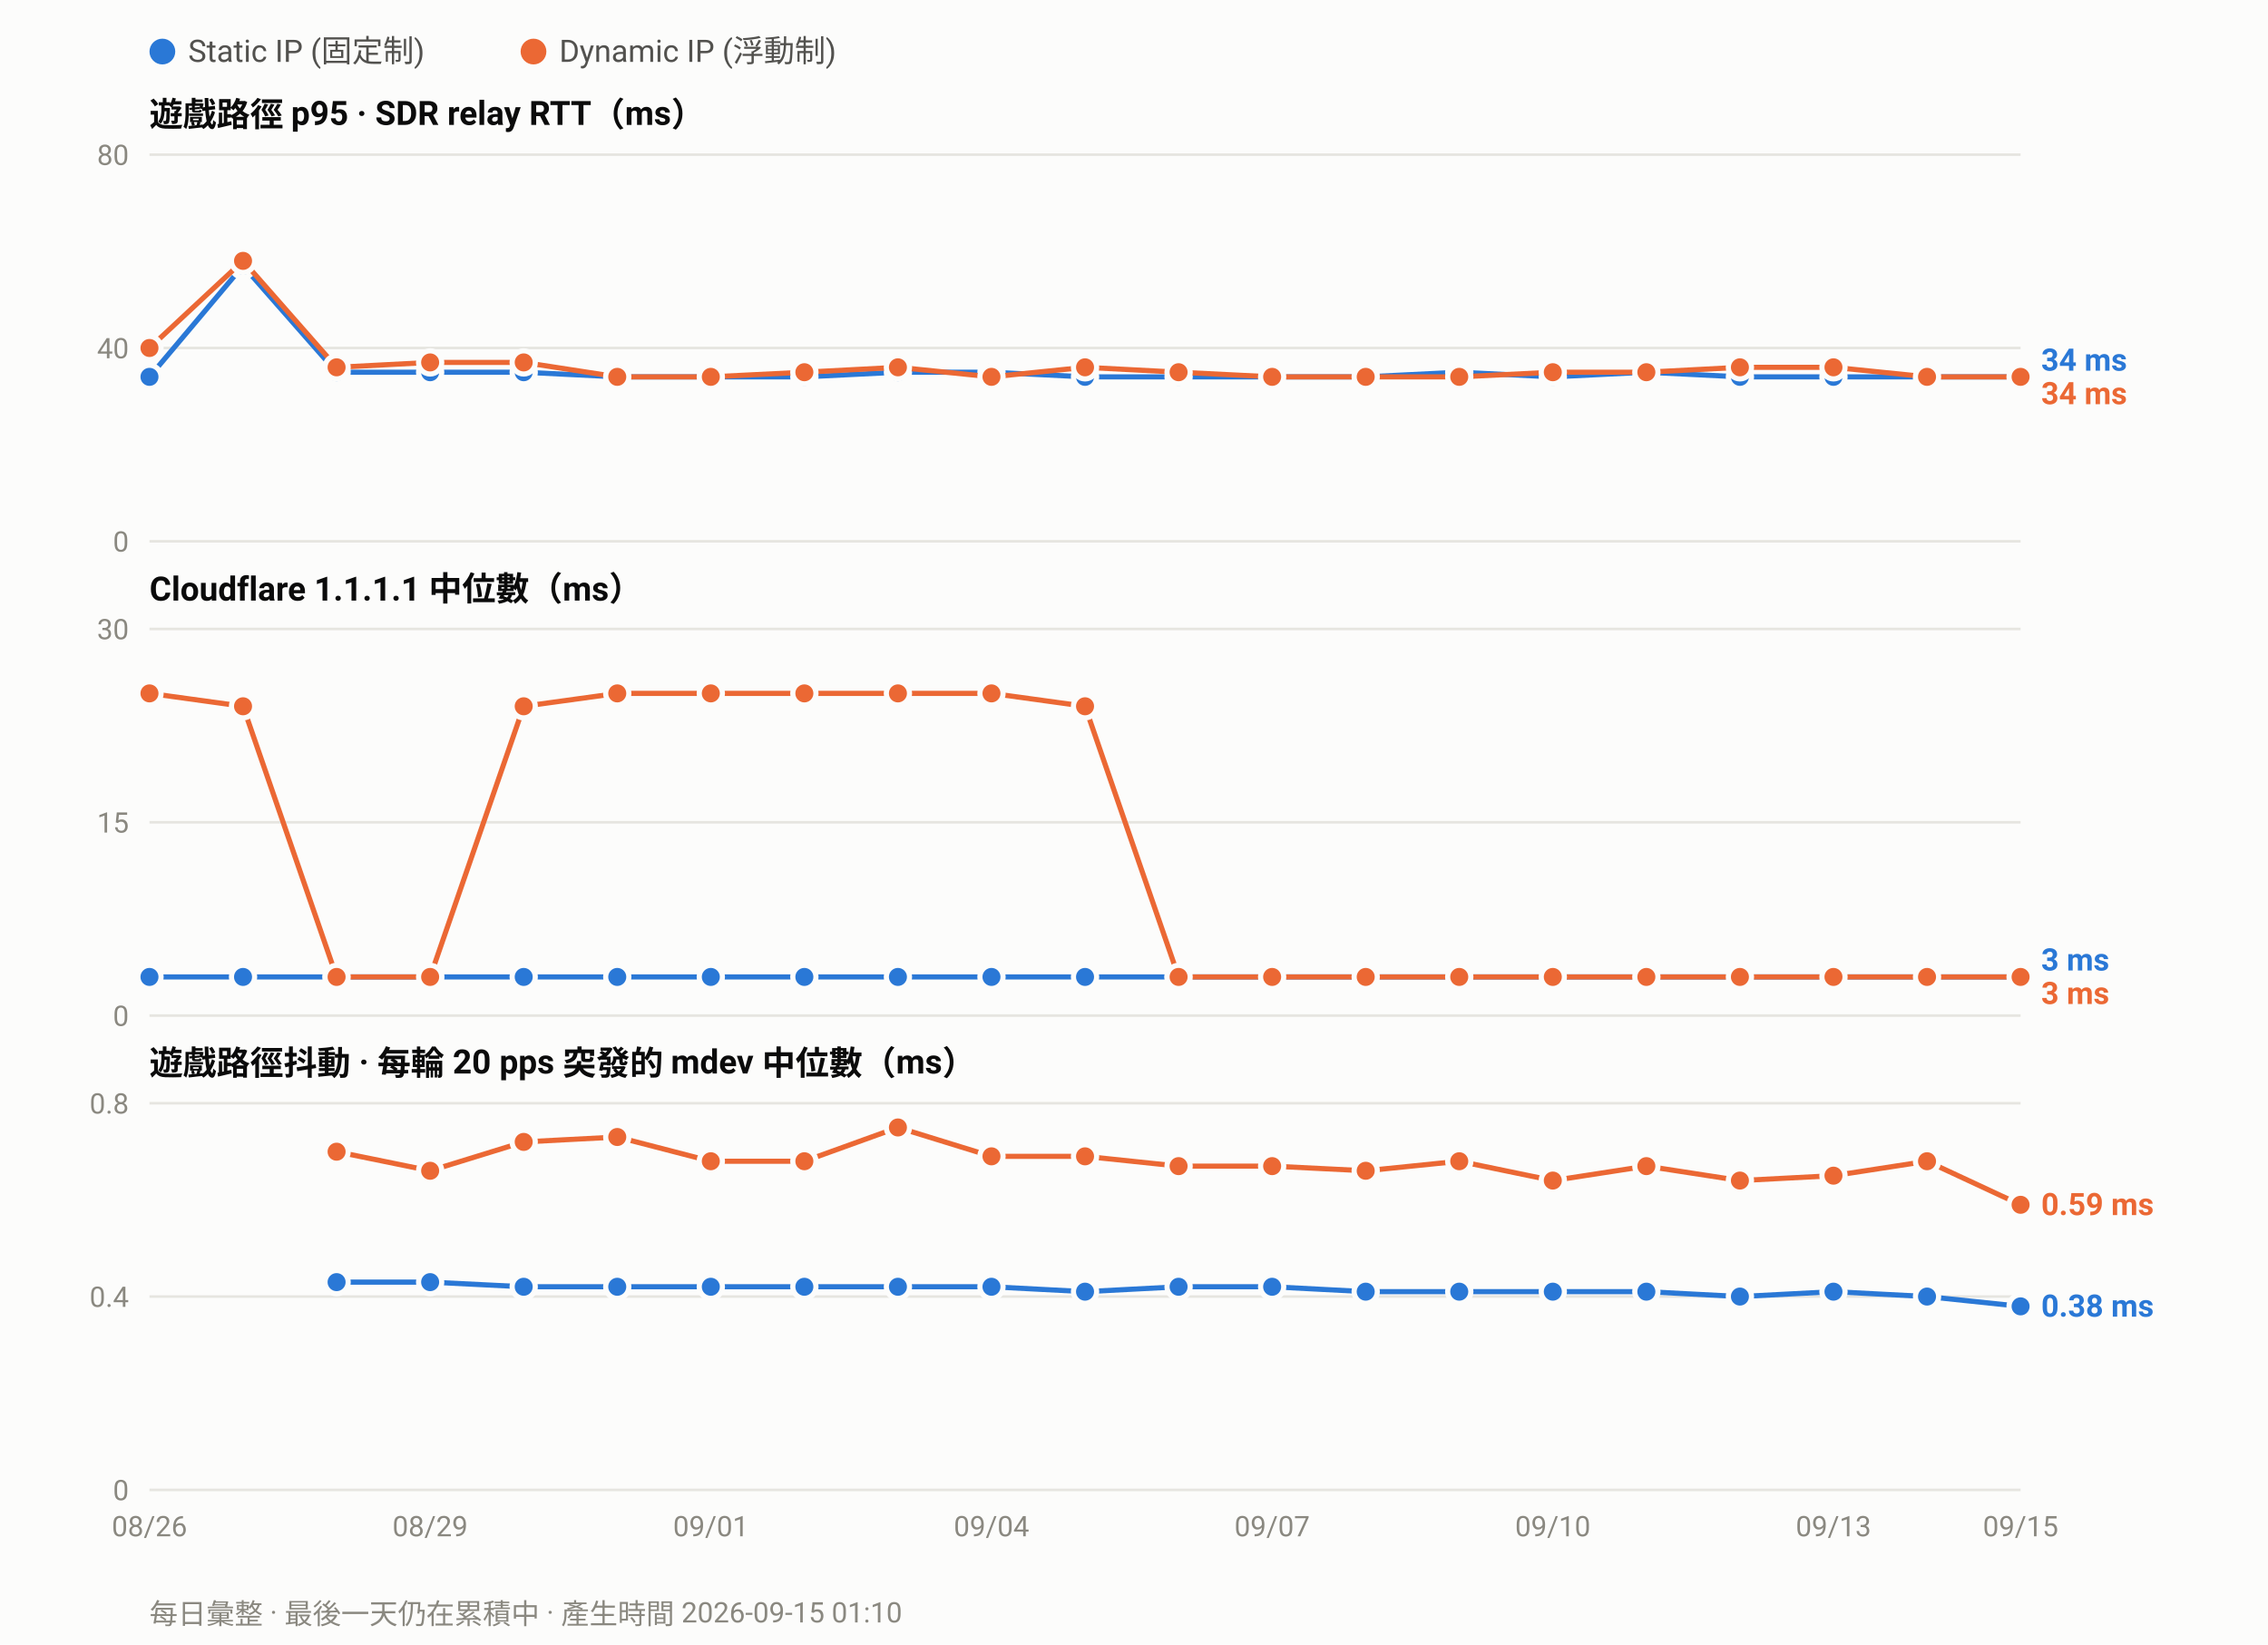
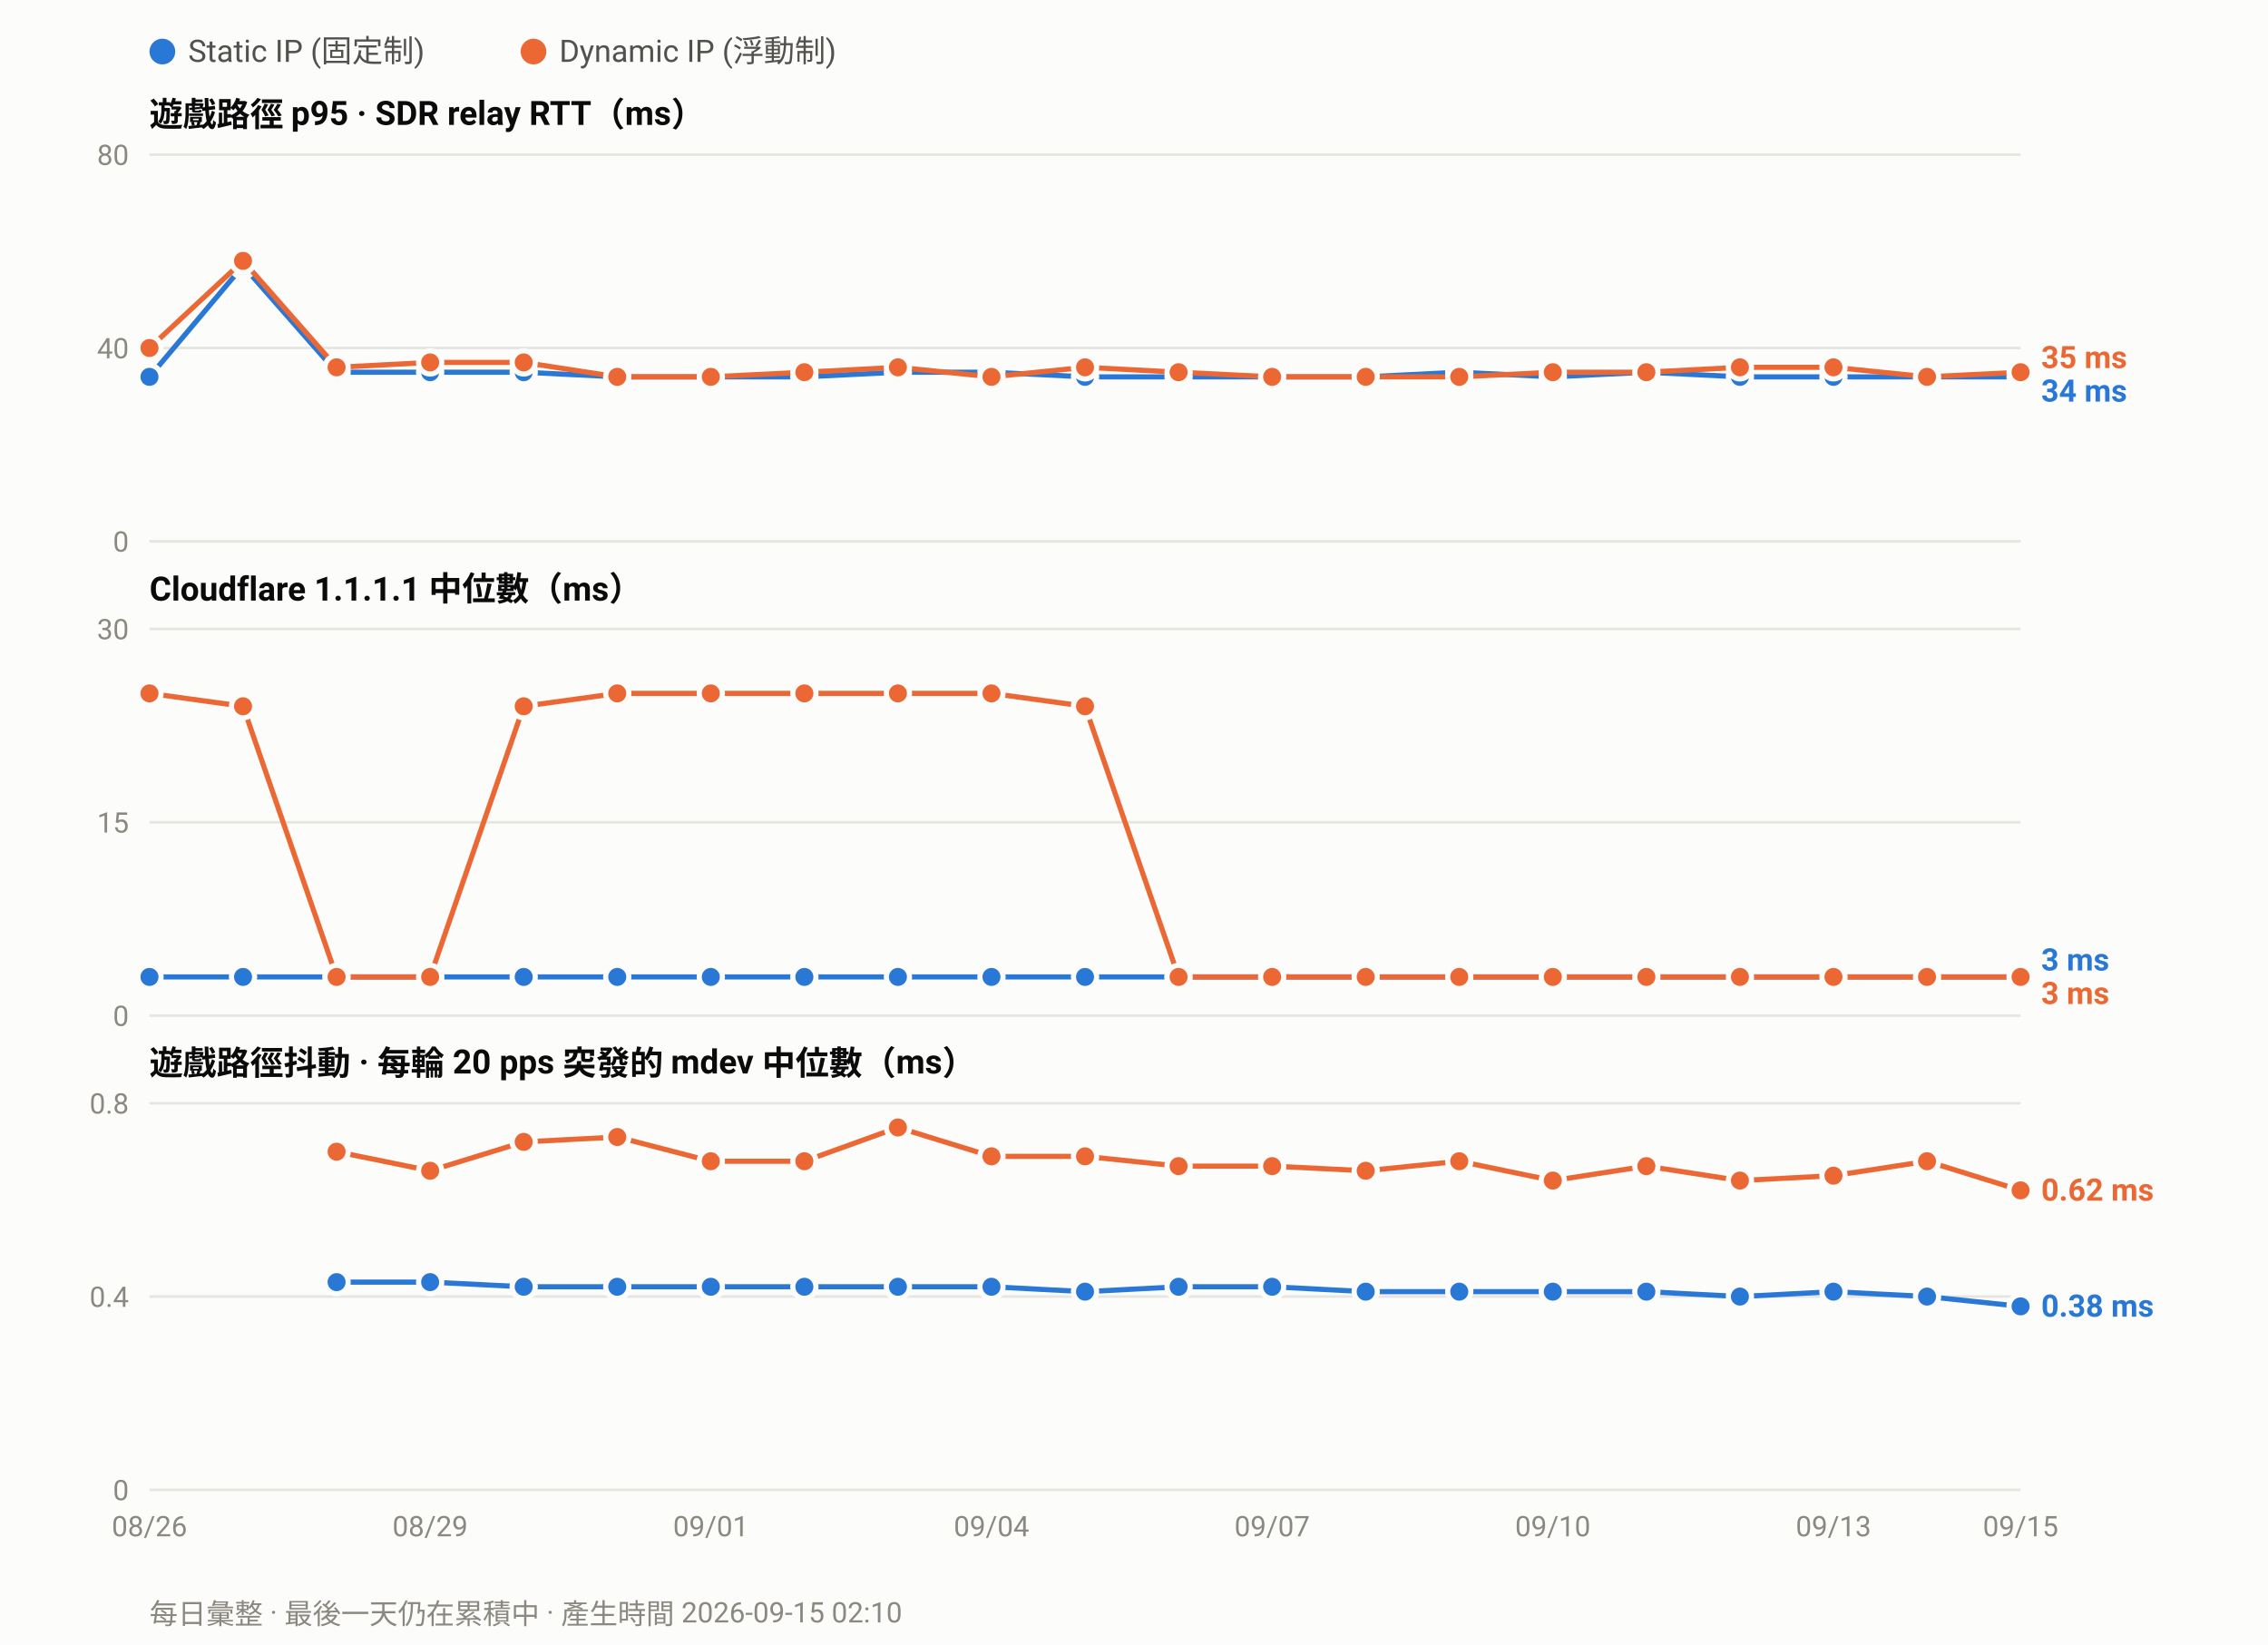
<svg xmlns="http://www.w3.org/2000/svg" width="880" height="638" viewBox="0 0 880 638" font-family="ui-sans-serif,-apple-system,Segoe UI,Roboto,Helvetica,Arial,sans-serif">
  <rect width="880" height="638" fill="#fcfcfb" />
  <circle cx="63.0" cy="20" r="5" fill="#2a78d6" />
  <text x="73.0" y="24" font-size="12" fill="#52514e">Static IP (固定制)</text>
  <circle cx="207.0" cy="20" r="5" fill="#eb6834" />
  <text x="217.0" y="24" font-size="12" fill="#52514e">Dynamic IP (浮動制)</text>
  <text x="58" y="49.0" font-size="13" font-weight="600" fill="#0b0b0b">遊戲路徑 p95 · SDR relay RTT（ms）</text>
  <line x1="58" y1="210.0" x2="784.0" y2="210.0" stroke="#e6e5e0" stroke-width="1" />
  <text x="50" y="214.0" font-size="11" text-anchor="end" fill="#8a8880">0</text>
  <line x1="58" y1="135.0" x2="784.0" y2="135.0" stroke="#e6e5e0" stroke-width="1" />
  <text x="50" y="139.0" font-size="11" text-anchor="end" fill="#8a8880">40</text>
  <line x1="58" y1="60.0" x2="784.0" y2="60.0" stroke="#e6e5e0" stroke-width="1" />
  <text x="50" y="64.0" font-size="11" text-anchor="end" fill="#8a8880">80</text>
  <polyline fill="none" stroke="#2a78d6" stroke-width="2" stroke-linejoin="round" points="58.0,146.2 94.3,103.1 130.6,144.4 166.9,144.4 203.2,144.4 239.5,146.2 275.8,146.2 312.1,146.2 348.4,144.4 384.7,144.4 421.0,146.2 457.3,146.2 493.6,146.2 529.9,146.2 566.2,144.4 602.5,146.2 638.8,144.4 675.1,146.2 711.4,146.2 747.7,146.2 784.0,146.2" />
  <circle cx="58.0" cy="146.2" r="4.5" fill="#2a78d6" stroke="#fcfcfb" stroke-width="2" />
  <circle cx="94.3" cy="103.1" r="4.5" fill="#2a78d6" stroke="#fcfcfb" stroke-width="2" />
  <circle cx="130.6" cy="144.4" r="4.5" fill="#2a78d6" stroke="#fcfcfb" stroke-width="2" />
  <circle cx="166.9" cy="144.4" r="4.5" fill="#2a78d6" stroke="#fcfcfb" stroke-width="2" />
  <circle cx="203.2" cy="144.4" r="4.5" fill="#2a78d6" stroke="#fcfcfb" stroke-width="2" />
  <circle cx="239.5" cy="146.2" r="4.5" fill="#2a78d6" stroke="#fcfcfb" stroke-width="2" />
  <circle cx="275.8" cy="146.2" r="4.5" fill="#2a78d6" stroke="#fcfcfb" stroke-width="2" />
  <circle cx="312.1" cy="146.2" r="4.5" fill="#2a78d6" stroke="#fcfcfb" stroke-width="2" />
  <circle cx="348.4" cy="144.4" r="4.5" fill="#2a78d6" stroke="#fcfcfb" stroke-width="2" />
  <circle cx="384.7" cy="144.4" r="4.5" fill="#2a78d6" stroke="#fcfcfb" stroke-width="2" />
  <circle cx="421.0" cy="146.2" r="4.5" fill="#2a78d6" stroke="#fcfcfb" stroke-width="2" />
  <circle cx="457.3" cy="146.2" r="4.5" fill="#2a78d6" stroke="#fcfcfb" stroke-width="2" />
  <circle cx="493.6" cy="146.2" r="4.5" fill="#2a78d6" stroke="#fcfcfb" stroke-width="2" />
  <circle cx="529.9" cy="146.2" r="4.5" fill="#2a78d6" stroke="#fcfcfb" stroke-width="2" />
  <circle cx="566.2" cy="144.4" r="4.5" fill="#2a78d6" stroke="#fcfcfb" stroke-width="2" />
  <circle cx="602.5" cy="146.2" r="4.5" fill="#2a78d6" stroke="#fcfcfb" stroke-width="2" />
  <circle cx="638.8" cy="144.4" r="4.5" fill="#2a78d6" stroke="#fcfcfb" stroke-width="2" />
  <circle cx="675.1" cy="146.2" r="4.5" fill="#2a78d6" stroke="#fcfcfb" stroke-width="2" />
  <circle cx="711.4" cy="146.2" r="4.5" fill="#2a78d6" stroke="#fcfcfb" stroke-width="2" />
  <circle cx="747.7" cy="146.2" r="4.5" fill="#2a78d6" stroke="#fcfcfb" stroke-width="2" />
  <circle cx="784.0" cy="146.2" r="4.5" fill="#2a78d6" stroke="#fcfcfb" stroke-width="2" />
-   <polyline fill="none" stroke="#eb6834" stroke-width="2" stroke-linejoin="round" points="58.0,135.0 94.3,101.2 130.6,142.5 166.9,140.6 203.2,140.6 239.5,146.2 275.8,146.2 312.1,144.4 348.4,142.5 384.7,146.2 421.0,142.5 457.3,144.4 493.6,146.2 529.9,146.2 566.2,146.2 602.5,144.4 638.8,144.4 675.1,142.5 711.4,142.5 747.7,146.2 784.0,146.2" />
+   <polyline fill="none" stroke="#eb6834" stroke-width="2" stroke-linejoin="round" points="58.0,135.0 94.3,101.2 130.6,142.5 166.9,140.6 203.2,140.6 239.5,146.2 275.8,146.2 312.1,144.4 348.4,142.5 384.7,146.2 421.0,142.5 457.3,144.4 493.6,146.2 529.9,146.2 566.2,146.2 602.5,144.4 638.8,144.4 675.1,142.5 711.4,142.5 747.7,146.2 784.0,144.4" />
  <circle cx="58.0" cy="135.0" r="4.5" fill="#eb6834" stroke="#fcfcfb" stroke-width="2" />
  <circle cx="94.3" cy="101.2" r="4.5" fill="#eb6834" stroke="#fcfcfb" stroke-width="2" />
  <circle cx="130.6" cy="142.5" r="4.5" fill="#eb6834" stroke="#fcfcfb" stroke-width="2" />
  <circle cx="166.9" cy="140.6" r="4.5" fill="#eb6834" stroke="#fcfcfb" stroke-width="2" />
  <circle cx="203.2" cy="140.6" r="4.5" fill="#eb6834" stroke="#fcfcfb" stroke-width="2" />
  <circle cx="239.5" cy="146.2" r="4.5" fill="#eb6834" stroke="#fcfcfb" stroke-width="2" />
  <circle cx="275.8" cy="146.2" r="4.5" fill="#eb6834" stroke="#fcfcfb" stroke-width="2" />
  <circle cx="312.1" cy="144.4" r="4.5" fill="#eb6834" stroke="#fcfcfb" stroke-width="2" />
  <circle cx="348.4" cy="142.5" r="4.5" fill="#eb6834" stroke="#fcfcfb" stroke-width="2" />
  <circle cx="384.7" cy="146.2" r="4.5" fill="#eb6834" stroke="#fcfcfb" stroke-width="2" />
  <circle cx="421.0" cy="142.5" r="4.5" fill="#eb6834" stroke="#fcfcfb" stroke-width="2" />
  <circle cx="457.3" cy="144.4" r="4.5" fill="#eb6834" stroke="#fcfcfb" stroke-width="2" />
  <circle cx="493.6" cy="146.2" r="4.5" fill="#eb6834" stroke="#fcfcfb" stroke-width="2" />
  <circle cx="529.9" cy="146.2" r="4.5" fill="#eb6834" stroke="#fcfcfb" stroke-width="2" />
  <circle cx="566.2" cy="146.2" r="4.5" fill="#eb6834" stroke="#fcfcfb" stroke-width="2" />
  <circle cx="602.5" cy="144.4" r="4.5" fill="#eb6834" stroke="#fcfcfb" stroke-width="2" />
  <circle cx="638.8" cy="144.4" r="4.5" fill="#eb6834" stroke="#fcfcfb" stroke-width="2" />
  <circle cx="675.1" cy="142.5" r="4.5" fill="#eb6834" stroke="#fcfcfb" stroke-width="2" />
  <circle cx="711.4" cy="142.5" r="4.5" fill="#eb6834" stroke="#fcfcfb" stroke-width="2" />
  <circle cx="747.7" cy="146.2" r="4.5" fill="#eb6834" stroke="#fcfcfb" stroke-width="2" />
-   <circle cx="784.0" cy="146.2" r="4.5" fill="#eb6834" stroke="#fcfcfb" stroke-width="2" />
-   <text x="792.0" y="143.8" font-size="12" font-weight="600" fill="#2a78d6">34 ms</text>
-   <text x="792.0" y="156.8" font-size="12" font-weight="600" fill="#eb6834">34 ms</text>
+   <circle cx="784.0" cy="144.4" r="4.5" fill="#eb6834" stroke="#fcfcfb" stroke-width="2" />
+   <text x="792.0" y="142.8" font-size="12" font-weight="600" fill="#eb6834">35 ms</text>
+   <text x="792.0" y="155.8" font-size="12" font-weight="600" fill="#2a78d6">34 ms</text>
  <text x="58" y="233.0" font-size="13" font-weight="600" fill="#0b0b0b">Cloudflare 1.1.1.1 中位數（ms）</text>
  <line x1="58" y1="394.0" x2="784.0" y2="394.0" stroke="#e6e5e0" stroke-width="1" />
  <text x="50" y="398.0" font-size="11" text-anchor="end" fill="#8a8880">0</text>
  <line x1="58" y1="319.0" x2="784.0" y2="319.0" stroke="#e6e5e0" stroke-width="1" />
  <text x="50" y="323.0" font-size="11" text-anchor="end" fill="#8a8880">15</text>
  <line x1="58" y1="244.0" x2="784.0" y2="244.0" stroke="#e6e5e0" stroke-width="1" />
  <text x="50" y="248.0" font-size="11" text-anchor="end" fill="#8a8880">30</text>
  <polyline fill="none" stroke="#2a78d6" stroke-width="2" stroke-linejoin="round" points="58.0,379.0 94.3,379.0 130.6,379.0 166.9,379.0 203.2,379.0 239.5,379.0 275.8,379.0 312.1,379.0 348.4,379.0 384.7,379.0 421.0,379.0 457.3,379.0 493.6,379.0 529.9,379.0 566.2,379.0 602.5,379.0 638.8,379.0 675.1,379.0 711.4,379.0 747.7,379.0 784.0,379.0" />
  <circle cx="58.0" cy="379.0" r="4.5" fill="#2a78d6" stroke="#fcfcfb" stroke-width="2" />
  <circle cx="94.3" cy="379.0" r="4.5" fill="#2a78d6" stroke="#fcfcfb" stroke-width="2" />
  <circle cx="130.6" cy="379.0" r="4.5" fill="#2a78d6" stroke="#fcfcfb" stroke-width="2" />
  <circle cx="166.9" cy="379.0" r="4.5" fill="#2a78d6" stroke="#fcfcfb" stroke-width="2" />
  <circle cx="203.2" cy="379.0" r="4.5" fill="#2a78d6" stroke="#fcfcfb" stroke-width="2" />
  <circle cx="239.5" cy="379.0" r="4.5" fill="#2a78d6" stroke="#fcfcfb" stroke-width="2" />
  <circle cx="275.8" cy="379.0" r="4.5" fill="#2a78d6" stroke="#fcfcfb" stroke-width="2" />
  <circle cx="312.1" cy="379.0" r="4.5" fill="#2a78d6" stroke="#fcfcfb" stroke-width="2" />
  <circle cx="348.4" cy="379.0" r="4.5" fill="#2a78d6" stroke="#fcfcfb" stroke-width="2" />
  <circle cx="384.7" cy="379.0" r="4.5" fill="#2a78d6" stroke="#fcfcfb" stroke-width="2" />
  <circle cx="421.0" cy="379.0" r="4.5" fill="#2a78d6" stroke="#fcfcfb" stroke-width="2" />
  <circle cx="457.3" cy="379.0" r="4.5" fill="#2a78d6" stroke="#fcfcfb" stroke-width="2" />
  <circle cx="493.6" cy="379.0" r="4.5" fill="#2a78d6" stroke="#fcfcfb" stroke-width="2" />
  <circle cx="529.9" cy="379.0" r="4.5" fill="#2a78d6" stroke="#fcfcfb" stroke-width="2" />
  <circle cx="566.2" cy="379.0" r="4.5" fill="#2a78d6" stroke="#fcfcfb" stroke-width="2" />
  <circle cx="602.5" cy="379.0" r="4.5" fill="#2a78d6" stroke="#fcfcfb" stroke-width="2" />
  <circle cx="638.8" cy="379.0" r="4.5" fill="#2a78d6" stroke="#fcfcfb" stroke-width="2" />
  <circle cx="675.1" cy="379.0" r="4.5" fill="#2a78d6" stroke="#fcfcfb" stroke-width="2" />
  <circle cx="711.4" cy="379.0" r="4.5" fill="#2a78d6" stroke="#fcfcfb" stroke-width="2" />
  <circle cx="747.7" cy="379.0" r="4.5" fill="#2a78d6" stroke="#fcfcfb" stroke-width="2" />
  <circle cx="784.0" cy="379.0" r="4.5" fill="#2a78d6" stroke="#fcfcfb" stroke-width="2" />
  <polyline fill="none" stroke="#eb6834" stroke-width="2" stroke-linejoin="round" points="58.0,269.0 94.3,274.0 130.6,379.0 166.9,379.0 203.2,274.0 239.5,269.0 275.8,269.0 312.1,269.0 348.4,269.0 384.7,269.0 421.0,274.0 457.3,379.0 493.6,379.0 529.9,379.0 566.2,379.0 602.5,379.0 638.8,379.0 675.1,379.0 711.4,379.0 747.7,379.0 784.0,379.0" />
  <circle cx="58.0" cy="269.0" r="4.5" fill="#eb6834" stroke="#fcfcfb" stroke-width="2" />
  <circle cx="94.3" cy="274.0" r="4.5" fill="#eb6834" stroke="#fcfcfb" stroke-width="2" />
  <circle cx="130.6" cy="379.0" r="4.5" fill="#eb6834" stroke="#fcfcfb" stroke-width="2" />
  <circle cx="166.9" cy="379.0" r="4.5" fill="#eb6834" stroke="#fcfcfb" stroke-width="2" />
  <circle cx="203.2" cy="274.0" r="4.5" fill="#eb6834" stroke="#fcfcfb" stroke-width="2" />
  <circle cx="239.5" cy="269.0" r="4.5" fill="#eb6834" stroke="#fcfcfb" stroke-width="2" />
  <circle cx="275.8" cy="269.0" r="4.5" fill="#eb6834" stroke="#fcfcfb" stroke-width="2" />
  <circle cx="312.1" cy="269.0" r="4.5" fill="#eb6834" stroke="#fcfcfb" stroke-width="2" />
  <circle cx="348.4" cy="269.0" r="4.5" fill="#eb6834" stroke="#fcfcfb" stroke-width="2" />
  <circle cx="384.7" cy="269.0" r="4.5" fill="#eb6834" stroke="#fcfcfb" stroke-width="2" />
  <circle cx="421.0" cy="274.0" r="4.5" fill="#eb6834" stroke="#fcfcfb" stroke-width="2" />
  <circle cx="457.3" cy="379.0" r="4.5" fill="#eb6834" stroke="#fcfcfb" stroke-width="2" />
  <circle cx="493.6" cy="379.0" r="4.5" fill="#eb6834" stroke="#fcfcfb" stroke-width="2" />
  <circle cx="529.9" cy="379.0" r="4.5" fill="#eb6834" stroke="#fcfcfb" stroke-width="2" />
  <circle cx="566.2" cy="379.0" r="4.5" fill="#eb6834" stroke="#fcfcfb" stroke-width="2" />
  <circle cx="602.5" cy="379.0" r="4.5" fill="#eb6834" stroke="#fcfcfb" stroke-width="2" />
  <circle cx="638.8" cy="379.0" r="4.5" fill="#eb6834" stroke="#fcfcfb" stroke-width="2" />
  <circle cx="675.1" cy="379.0" r="4.5" fill="#eb6834" stroke="#fcfcfb" stroke-width="2" />
  <circle cx="711.4" cy="379.0" r="4.5" fill="#eb6834" stroke="#fcfcfb" stroke-width="2" />
  <circle cx="747.7" cy="379.0" r="4.5" fill="#eb6834" stroke="#fcfcfb" stroke-width="2" />
  <circle cx="784.0" cy="379.0" r="4.5" fill="#eb6834" stroke="#fcfcfb" stroke-width="2" />
  <text x="792.0" y="376.5" font-size="12" font-weight="600" fill="#2a78d6">3 ms</text>
  <text x="792.0" y="389.5" font-size="12" font-weight="600" fill="#eb6834">3 ms</text>
  <text x="58" y="417.0" font-size="13" font-weight="600" fill="#0b0b0b">遊戲路徑抖動 · 每輪 20 pps 突發的 mdev 中位數（ms）</text>
  <line x1="58" y1="578.0" x2="784.0" y2="578.0" stroke="#e6e5e0" stroke-width="1" />
  <text x="50" y="582.0" font-size="11" text-anchor="end" fill="#8a8880">0</text>
  <line x1="58" y1="503.0" x2="784.0" y2="503.0" stroke="#e6e5e0" stroke-width="1" />
  <text x="50" y="507.0" font-size="11" text-anchor="end" fill="#8a8880">0.4</text>
  <line x1="58" y1="428.0" x2="784.0" y2="428.0" stroke="#e6e5e0" stroke-width="1" />
  <text x="50" y="432.0" font-size="11" text-anchor="end" fill="#8a8880">0.8</text>
  <polyline fill="none" stroke="#2a78d6" stroke-width="2" stroke-linejoin="round" points="130.6,497.4 166.9,497.4 203.2,499.2 239.5,499.2 275.8,499.2 312.1,499.2 348.4,499.2 384.7,499.2 421.0,501.1 457.3,499.2 493.6,499.2 529.9,501.1 566.2,501.1 602.5,501.1 638.8,501.1 675.1,503.0 711.4,501.1 747.7,503.0 784.0,506.8" />
  <circle cx="130.6" cy="497.4" r="4.5" fill="#2a78d6" stroke="#fcfcfb" stroke-width="2" />
  <circle cx="166.9" cy="497.4" r="4.5" fill="#2a78d6" stroke="#fcfcfb" stroke-width="2" />
  <circle cx="203.2" cy="499.2" r="4.5" fill="#2a78d6" stroke="#fcfcfb" stroke-width="2" />
  <circle cx="239.5" cy="499.2" r="4.5" fill="#2a78d6" stroke="#fcfcfb" stroke-width="2" />
  <circle cx="275.8" cy="499.2" r="4.5" fill="#2a78d6" stroke="#fcfcfb" stroke-width="2" />
  <circle cx="312.1" cy="499.2" r="4.5" fill="#2a78d6" stroke="#fcfcfb" stroke-width="2" />
  <circle cx="348.4" cy="499.2" r="4.5" fill="#2a78d6" stroke="#fcfcfb" stroke-width="2" />
  <circle cx="384.7" cy="499.2" r="4.5" fill="#2a78d6" stroke="#fcfcfb" stroke-width="2" />
  <circle cx="421.0" cy="501.1" r="4.5" fill="#2a78d6" stroke="#fcfcfb" stroke-width="2" />
  <circle cx="457.3" cy="499.2" r="4.5" fill="#2a78d6" stroke="#fcfcfb" stroke-width="2" />
  <circle cx="493.6" cy="499.2" r="4.5" fill="#2a78d6" stroke="#fcfcfb" stroke-width="2" />
  <circle cx="529.9" cy="501.1" r="4.5" fill="#2a78d6" stroke="#fcfcfb" stroke-width="2" />
  <circle cx="566.2" cy="501.1" r="4.5" fill="#2a78d6" stroke="#fcfcfb" stroke-width="2" />
  <circle cx="602.5" cy="501.1" r="4.5" fill="#2a78d6" stroke="#fcfcfb" stroke-width="2" />
  <circle cx="638.8" cy="501.1" r="4.5" fill="#2a78d6" stroke="#fcfcfb" stroke-width="2" />
  <circle cx="675.1" cy="503.0" r="4.5" fill="#2a78d6" stroke="#fcfcfb" stroke-width="2" />
  <circle cx="711.4" cy="501.1" r="4.5" fill="#2a78d6" stroke="#fcfcfb" stroke-width="2" />
  <circle cx="747.7" cy="503.0" r="4.5" fill="#2a78d6" stroke="#fcfcfb" stroke-width="2" />
  <circle cx="784.0" cy="506.8" r="4.5" fill="#2a78d6" stroke="#fcfcfb" stroke-width="2" />
-   <polyline fill="none" stroke="#eb6834" stroke-width="2" stroke-linejoin="round" points="130.6,446.8 166.9,454.2 203.2,443.0 239.5,441.1 275.8,450.5 312.1,450.5 348.4,437.4 384.7,448.6 421.0,448.6 457.3,452.4 493.6,452.4 529.9,454.2 566.2,450.5 602.5,458.0 638.8,452.4 675.1,458.0 711.4,456.1 747.7,450.5 784.0,467.4" />
+   <polyline fill="none" stroke="#eb6834" stroke-width="2" stroke-linejoin="round" points="130.6,446.8 166.9,454.2 203.2,443.0 239.5,441.1 275.8,450.5 312.1,450.5 348.4,437.4 384.7,448.6 421.0,448.6 457.3,452.4 493.6,452.4 529.9,454.2 566.2,450.5 602.5,458.0 638.8,452.4 675.1,458.0 711.4,456.1 747.7,450.5 784.0,461.8" />
  <circle cx="130.6" cy="446.8" r="4.5" fill="#eb6834" stroke="#fcfcfb" stroke-width="2" />
  <circle cx="166.9" cy="454.2" r="4.5" fill="#eb6834" stroke="#fcfcfb" stroke-width="2" />
  <circle cx="203.2" cy="443.0" r="4.5" fill="#eb6834" stroke="#fcfcfb" stroke-width="2" />
  <circle cx="239.5" cy="441.1" r="4.5" fill="#eb6834" stroke="#fcfcfb" stroke-width="2" />
  <circle cx="275.8" cy="450.5" r="4.5" fill="#eb6834" stroke="#fcfcfb" stroke-width="2" />
  <circle cx="312.1" cy="450.5" r="4.5" fill="#eb6834" stroke="#fcfcfb" stroke-width="2" />
  <circle cx="348.4" cy="437.4" r="4.5" fill="#eb6834" stroke="#fcfcfb" stroke-width="2" />
  <circle cx="384.7" cy="448.6" r="4.5" fill="#eb6834" stroke="#fcfcfb" stroke-width="2" />
  <circle cx="421.0" cy="448.6" r="4.5" fill="#eb6834" stroke="#fcfcfb" stroke-width="2" />
  <circle cx="457.3" cy="452.4" r="4.5" fill="#eb6834" stroke="#fcfcfb" stroke-width="2" />
  <circle cx="493.6" cy="452.4" r="4.5" fill="#eb6834" stroke="#fcfcfb" stroke-width="2" />
  <circle cx="529.9" cy="454.2" r="4.5" fill="#eb6834" stroke="#fcfcfb" stroke-width="2" />
  <circle cx="566.2" cy="450.5" r="4.5" fill="#eb6834" stroke="#fcfcfb" stroke-width="2" />
  <circle cx="602.5" cy="458.0" r="4.5" fill="#eb6834" stroke="#fcfcfb" stroke-width="2" />
  <circle cx="638.8" cy="452.4" r="4.5" fill="#eb6834" stroke="#fcfcfb" stroke-width="2" />
  <circle cx="675.1" cy="458.0" r="4.5" fill="#eb6834" stroke="#fcfcfb" stroke-width="2" />
  <circle cx="711.4" cy="456.1" r="4.5" fill="#eb6834" stroke="#fcfcfb" stroke-width="2" />
  <circle cx="747.7" cy="450.5" r="4.5" fill="#eb6834" stroke="#fcfcfb" stroke-width="2" />
-   <circle cx="784.0" cy="467.4" r="4.5" fill="#eb6834" stroke="#fcfcfb" stroke-width="2" />
-   <text x="792.0" y="471.4" font-size="12" font-weight="600" fill="#eb6834">0.59 ms</text>
+   <circle cx="784.0" cy="461.8" r="4.5" fill="#eb6834" stroke="#fcfcfb" stroke-width="2" />
+   <text x="792.0" y="465.8" font-size="12" font-weight="600" fill="#eb6834">0.62 ms</text>
  <text x="792.0" y="510.8" font-size="12" font-weight="600" fill="#2a78d6">0.38 ms</text>
  <text x="58.0" y="596.0" font-size="11" text-anchor="middle" fill="#8a8880">08/26</text>
  <text x="166.9" y="596.0" font-size="11" text-anchor="middle" fill="#8a8880">08/29</text>
  <text x="275.8" y="596.0" font-size="11" text-anchor="middle" fill="#8a8880">09/01</text>
  <text x="384.7" y="596.0" font-size="11" text-anchor="middle" fill="#8a8880">09/04</text>
  <text x="493.6" y="596.0" font-size="11" text-anchor="middle" fill="#8a8880">09/07</text>
  <text x="602.5" y="596.0" font-size="11" text-anchor="middle" fill="#8a8880">09/10</text>
  <text x="711.4" y="596.0" font-size="11" text-anchor="middle" fill="#8a8880">09/13</text>
  <text x="784.0" y="596.0" font-size="11" text-anchor="middle" fill="#8a8880">09/15</text>
-   <text x="58" y="630" font-size="11" fill="#8a8880">每日彙整 · 最後一天仍在累積中 · 產生時間 2026-09-15 01:10</text>
+   <text x="58" y="630" font-size="11" fill="#8a8880">每日彙整 · 最後一天仍在累積中 · 產生時間 2026-09-15 02:10</text>
</svg>
